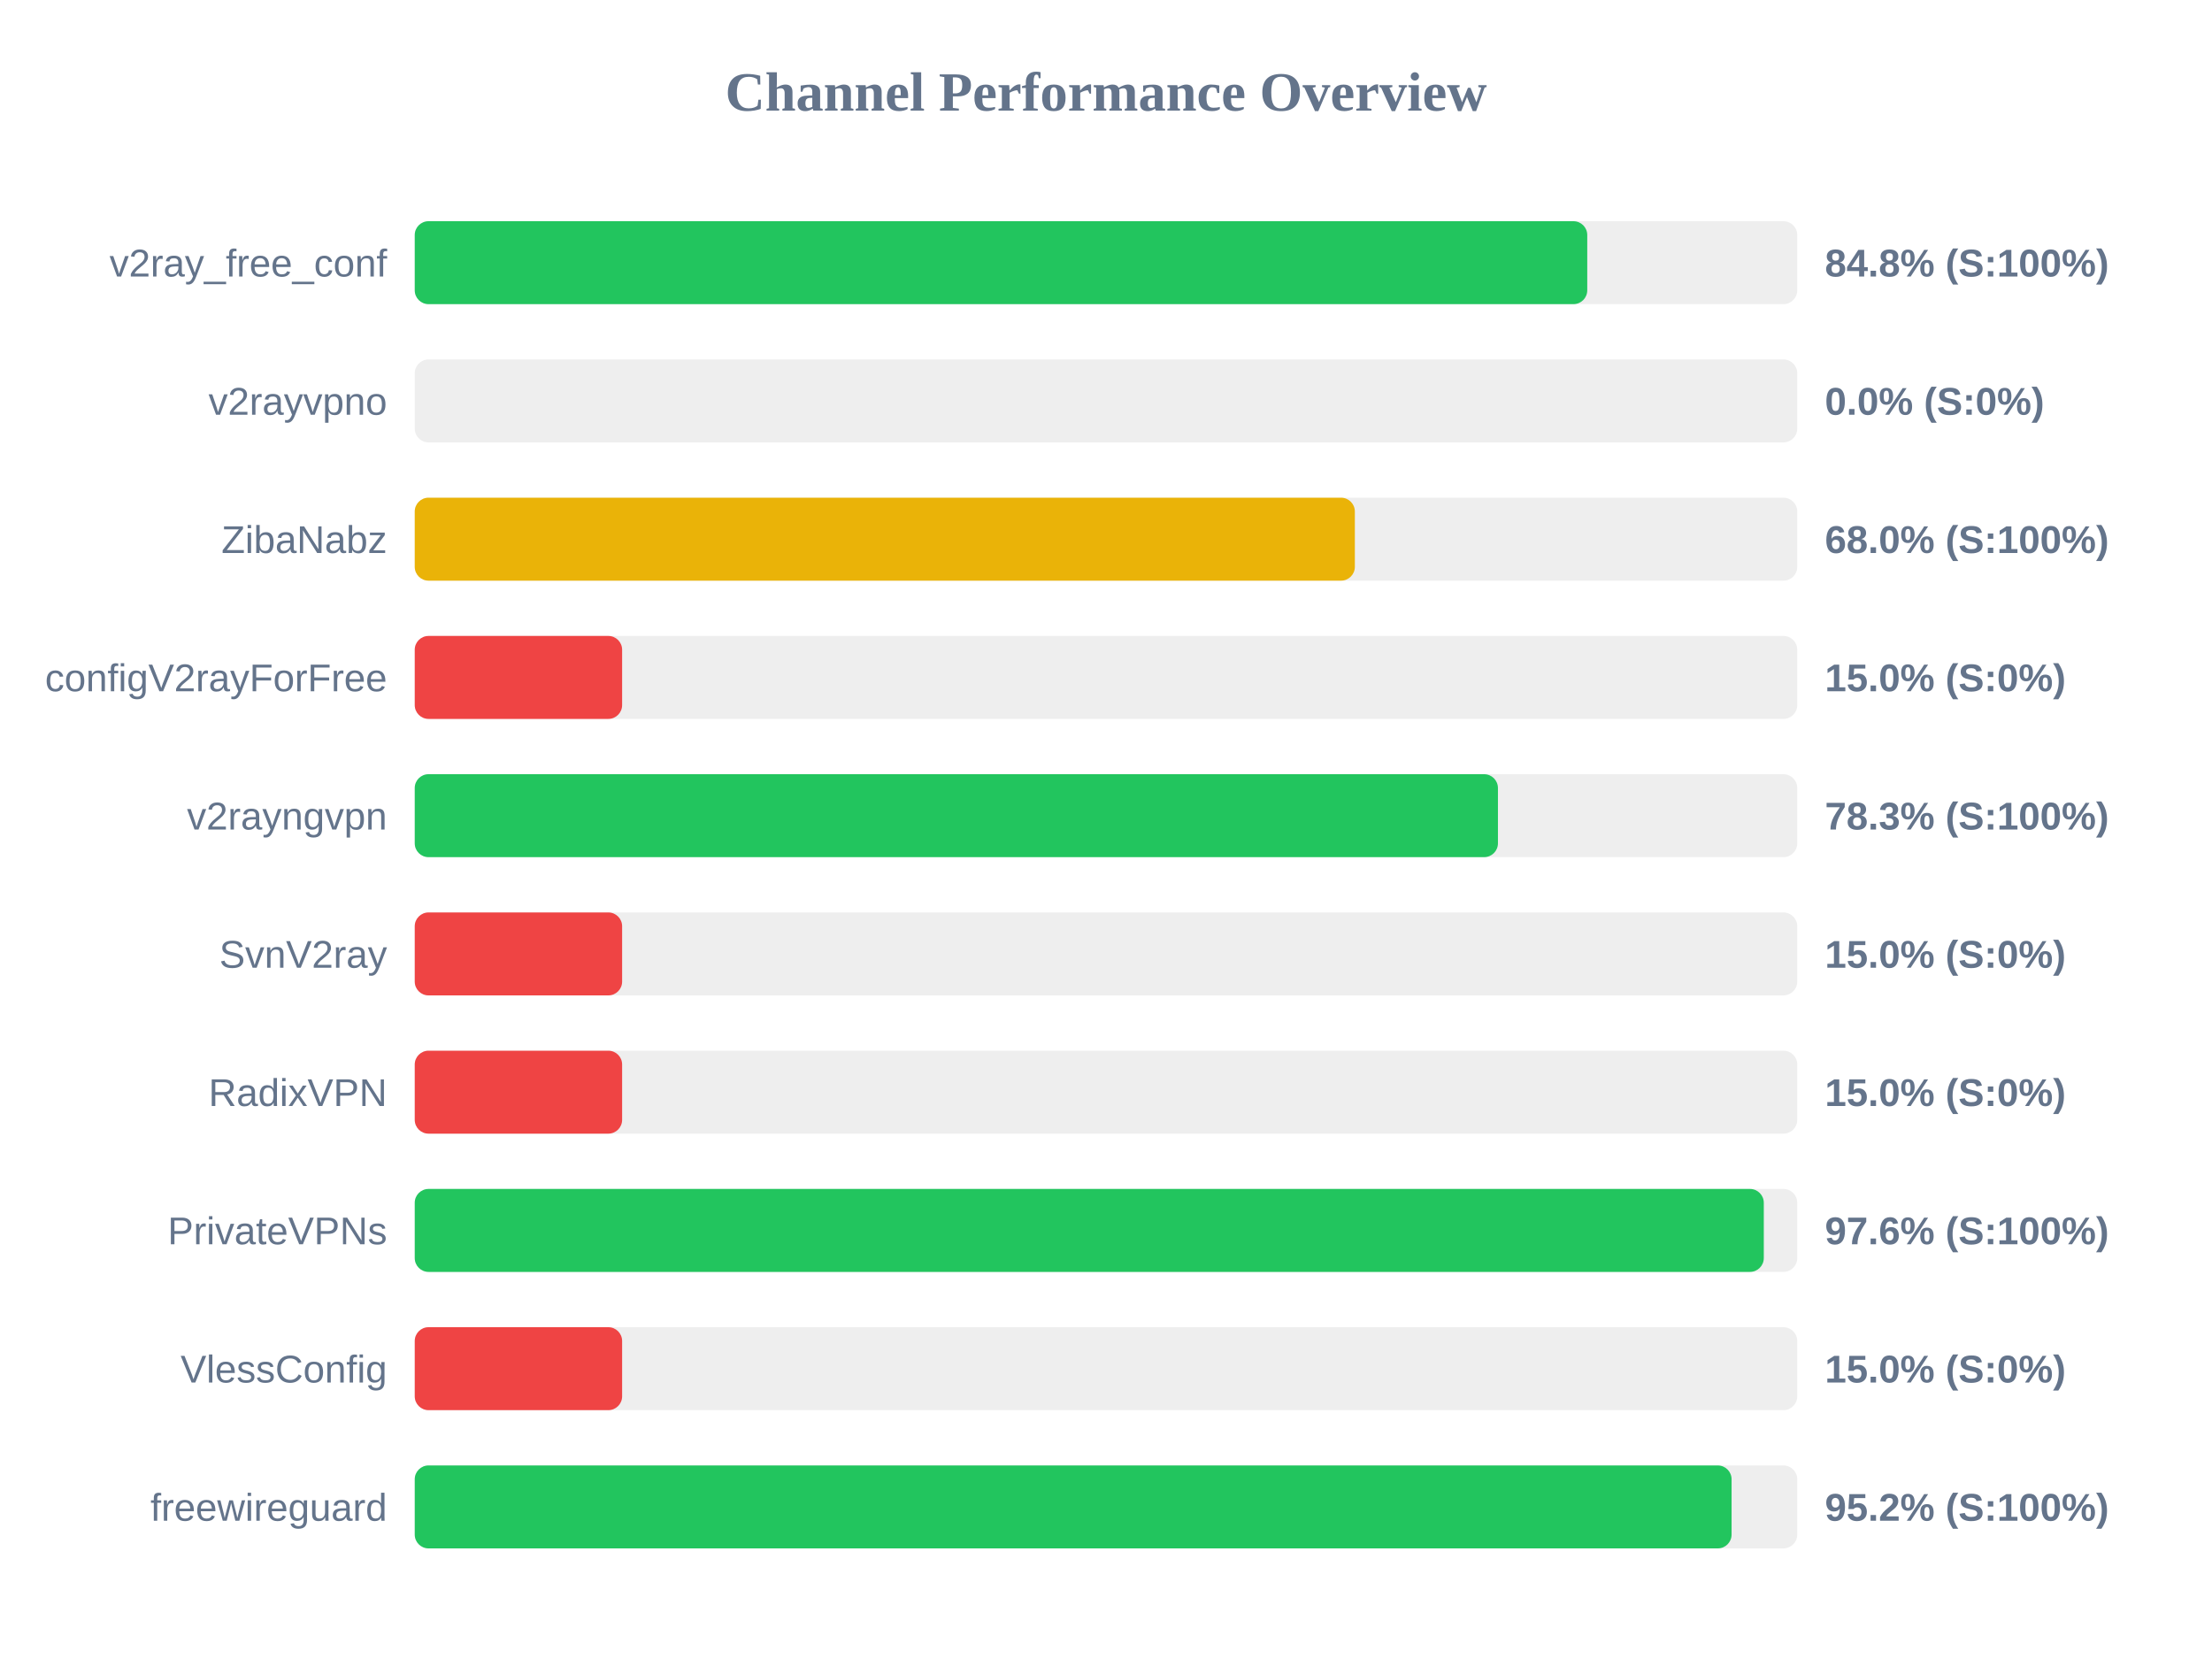
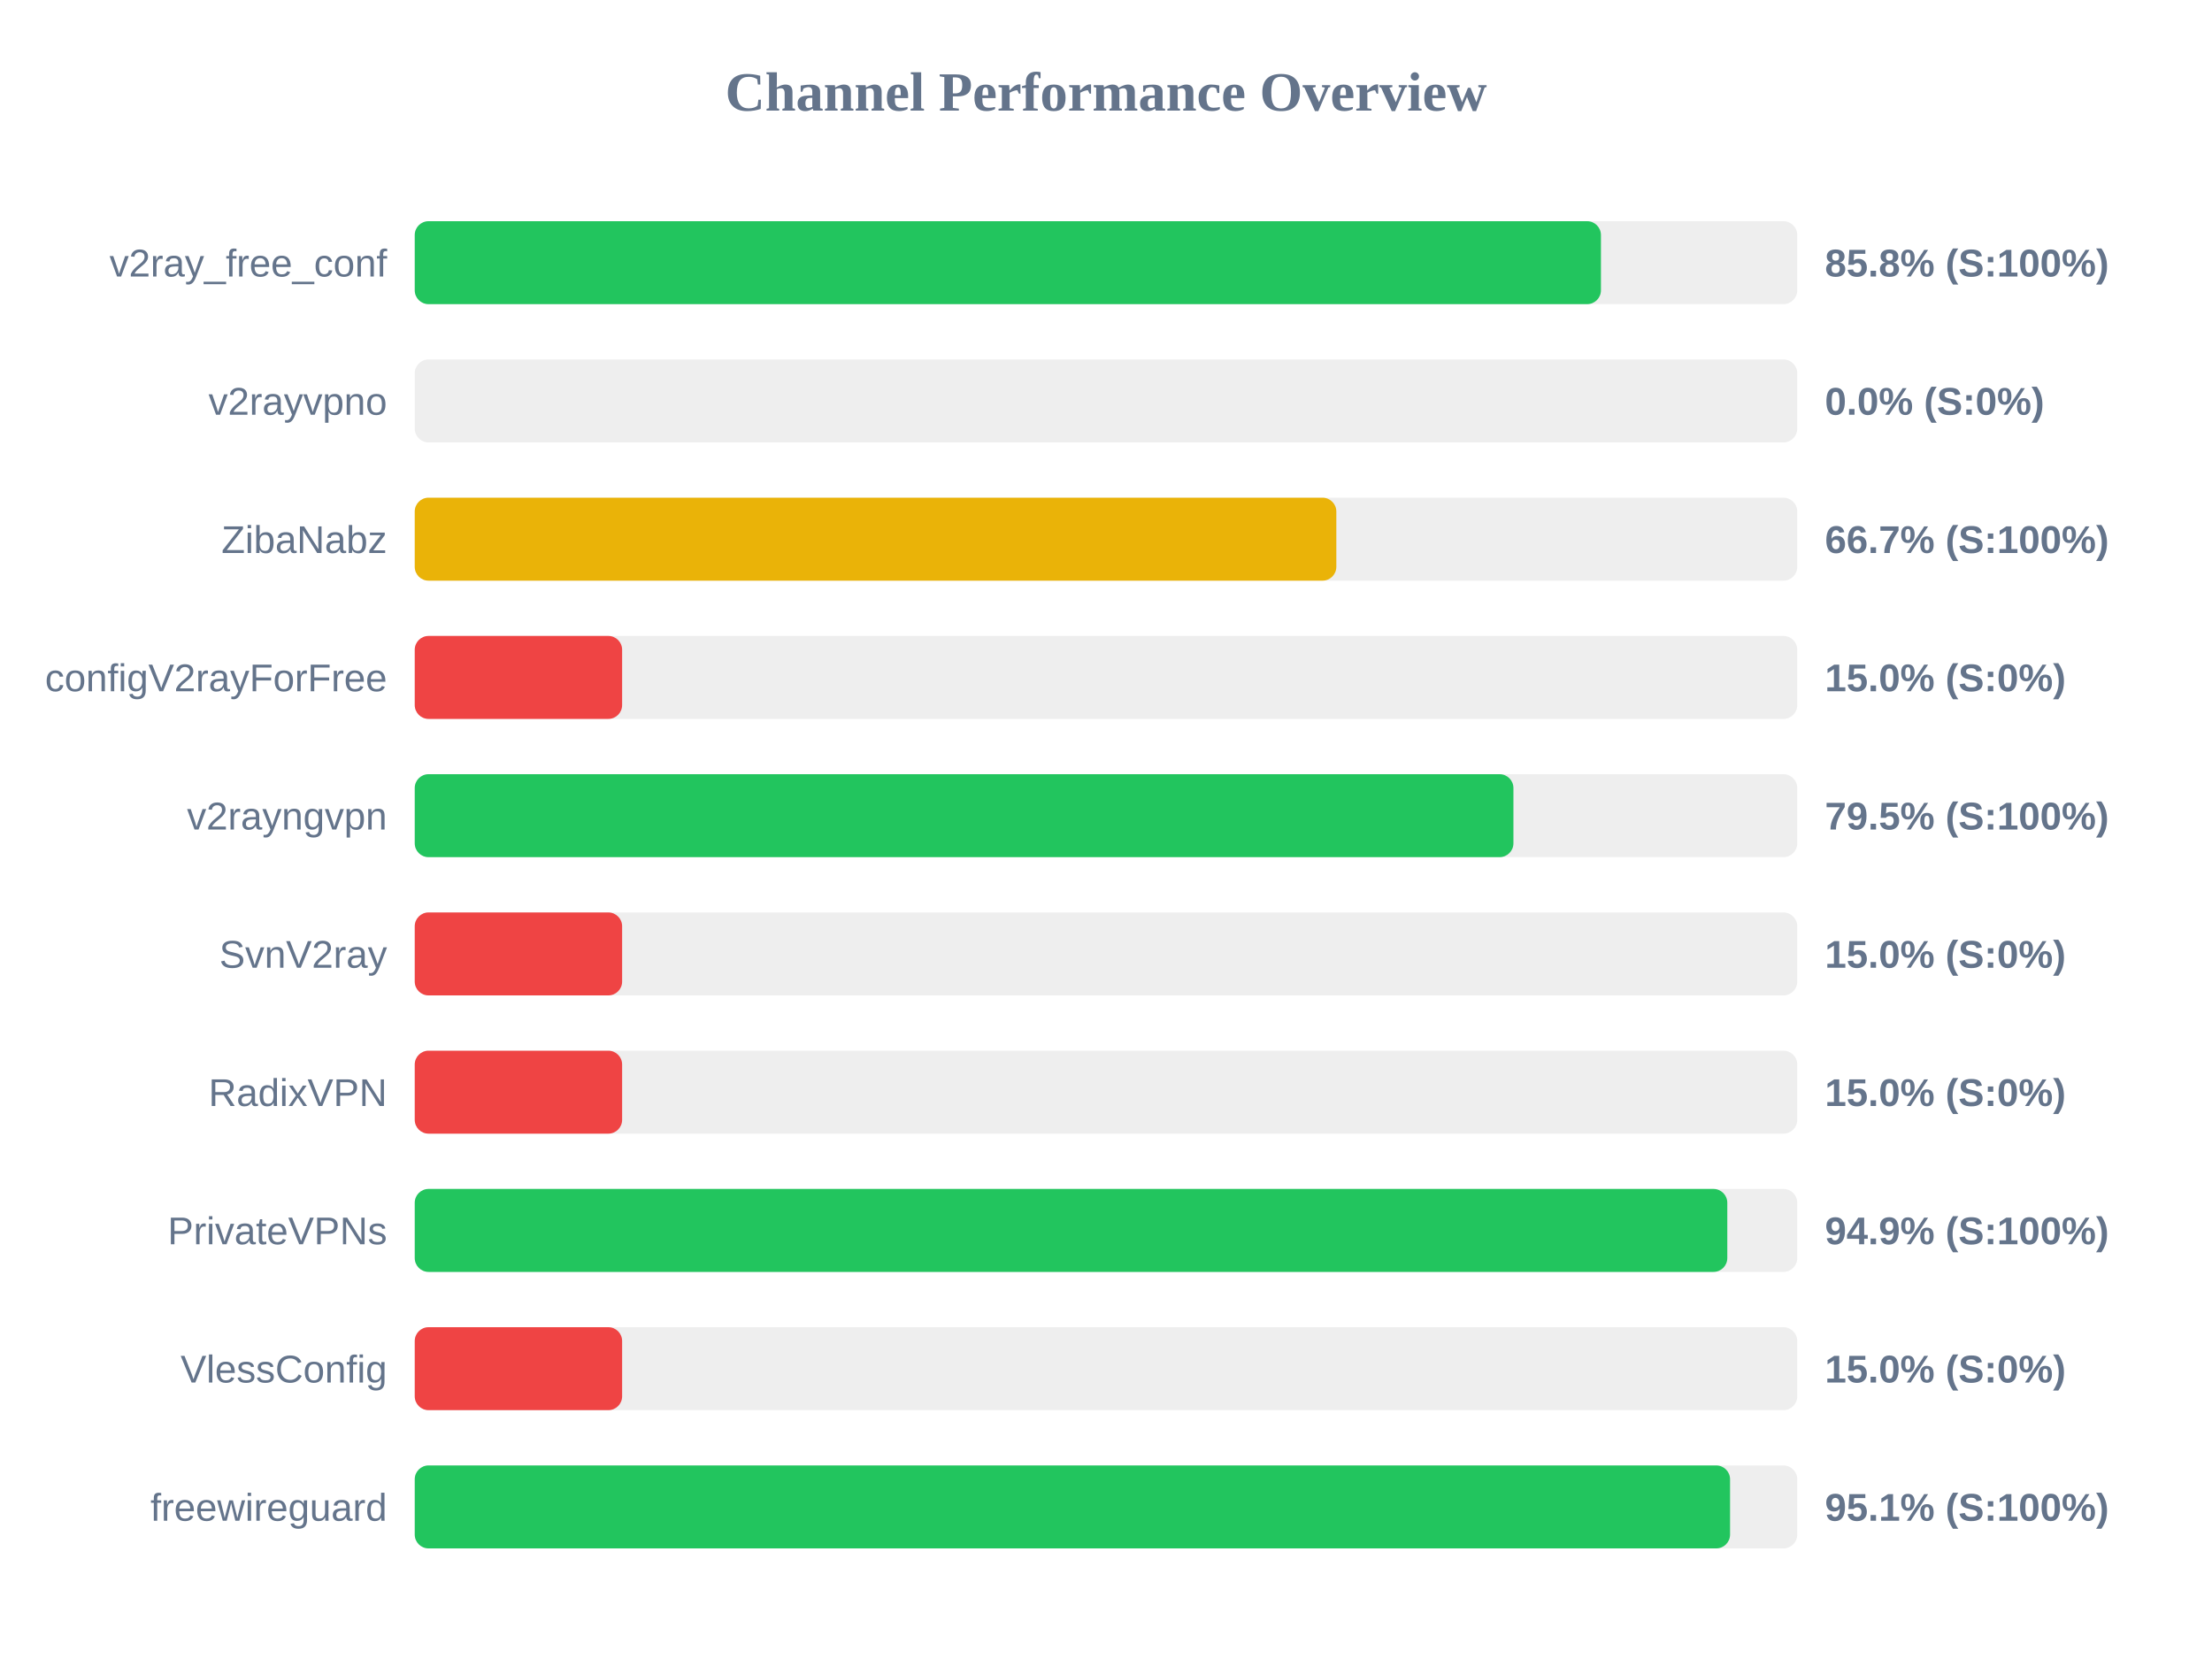
<svg xmlns="http://www.w3.org/2000/svg" width="800" height="600" version="1.1">
  <style>
        .row { font: 14px Arial; fill: #64748b; }
        .score { font: bold 14px Arial; fill: #64748b; }
    </style>
  <text x="400" y="40" text-anchor="middle" font-size="20px" font-weight="bold" fill="#64748b">Channel Performance Overview</text>
  <rect x="150" y="80" width="500" height="30" fill="#eee" rx="5" />
-   <rect x="150" y="80" width="424.05" height="30" fill="#22c55e" rx="5" />
+   <rect x="150" y="80" width="429.0" height="30" fill="#22c55e" rx="5" />
  <text x="140" y="100" text-anchor="end" class="row">v2ray_free_conf</text>
-   <text x="660" y="100" text-anchor="start" class="score">84.8% (S:100%)</text>
+   <text x="660" y="100" text-anchor="start" class="score">85.8% (S:100%)</text>
  <rect x="150" y="130" width="500" height="30" fill="#eee" rx="5" />
  <rect x="150" y="130" width="0.0" height="30" fill="#ef4444" rx="5" />
  <text x="140" y="150" text-anchor="end" class="row">v2rayvpno</text>
  <text x="660" y="150" text-anchor="start" class="score">0.0% (S:0%)</text>
  <rect x="150" y="180" width="500" height="30" fill="#eee" rx="5" />
-   <rect x="150" y="180" width="340.0" height="30" fill="#eab308" rx="5" />
+   <rect x="150" y="180" width="333.3" height="30" fill="#eab308" rx="5" />
  <text x="140" y="200" text-anchor="end" class="row">ZibaNabz</text>
-   <text x="660" y="200" text-anchor="start" class="score">68.0% (S:100%)</text>
+   <text x="660" y="200" text-anchor="start" class="score">66.7% (S:100%)</text>
  <rect x="150" y="230" width="500" height="30" fill="#eee" rx="5" />
  <rect x="150" y="230" width="75.0" height="30" fill="#ef4444" rx="5" />
  <text x="140" y="250" text-anchor="end" class="row">configV2rayForFree</text>
  <text x="660" y="250" text-anchor="start" class="score">15.0% (S:0%)</text>
  <rect x="150" y="280" width="500" height="30" fill="#eee" rx="5" />
-   <rect x="150" y="280" width="391.75" height="30" fill="#22c55e" rx="5" />
+   <rect x="150" y="280" width="397.35" height="30" fill="#22c55e" rx="5" />
  <text x="140" y="300" text-anchor="end" class="row">v2rayngvpn</text>
-   <text x="660" y="300" text-anchor="start" class="score">78.3% (S:100%)</text>
+   <text x="660" y="300" text-anchor="start" class="score">79.5% (S:100%)</text>
  <rect x="150" y="330" width="500" height="30" fill="#eee" rx="5" />
  <rect x="150" y="330" width="75.0" height="30" fill="#ef4444" rx="5" />
  <text x="140" y="350" text-anchor="end" class="row">SvnV2ray</text>
  <text x="660" y="350" text-anchor="start" class="score">15.0% (S:0%)</text>
  <rect x="150" y="380" width="500" height="30" fill="#eee" rx="5" />
  <rect x="150" y="380" width="75.0" height="30" fill="#ef4444" rx="5" />
  <text x="140" y="400" text-anchor="end" class="row">RadixVPN</text>
  <text x="660" y="400" text-anchor="start" class="score">15.0% (S:0%)</text>
  <rect x="150" y="430" width="500" height="30" fill="#eee" rx="5" />
-   <rect x="150" y="430" width="487.9" height="30" fill="#22c55e" rx="5" />
+   <rect x="150" y="430" width="474.7" height="30" fill="#22c55e" rx="5" />
  <text x="140" y="450" text-anchor="end" class="row">PrivateVPNs</text>
-   <text x="660" y="450" text-anchor="start" class="score">97.6% (S:100%)</text>
+   <text x="660" y="450" text-anchor="start" class="score">94.9% (S:100%)</text>
  <rect x="150" y="480" width="500" height="30" fill="#eee" rx="5" />
  <rect x="150" y="480" width="75.0" height="30" fill="#ef4444" rx="5" />
  <text x="140" y="500" text-anchor="end" class="row">VlessConfig</text>
  <text x="660" y="500" text-anchor="start" class="score">15.0% (S:0%)</text>
  <rect x="150" y="530" width="500" height="30" fill="#eee" rx="5" />
-   <rect x="150" y="530" width="476.25" height="30" fill="#22c55e" rx="5" />
+   <rect x="150" y="530" width="475.7" height="30" fill="#22c55e" rx="5" />
  <text x="140" y="550" text-anchor="end" class="row">freewireguard</text>
-   <text x="660" y="550" text-anchor="start" class="score">95.2% (S:100%)</text>
+   <text x="660" y="550" text-anchor="start" class="score">95.1% (S:100%)</text>
</svg>
